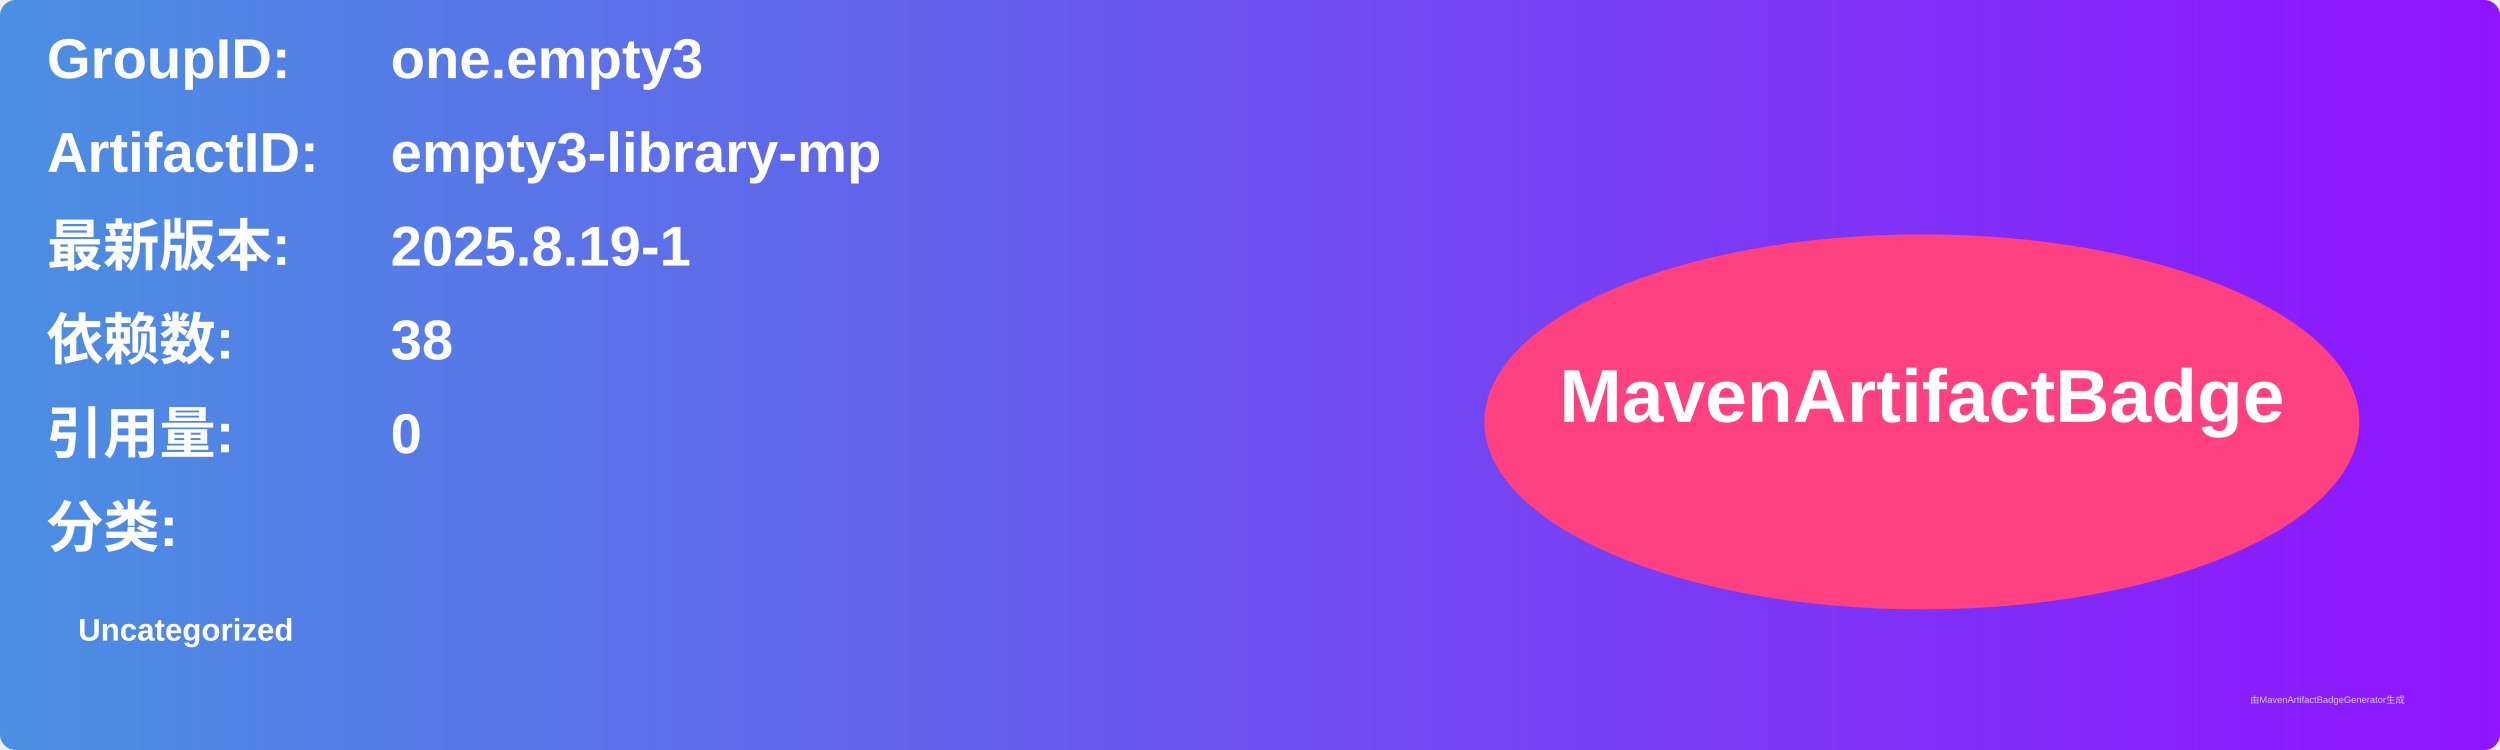
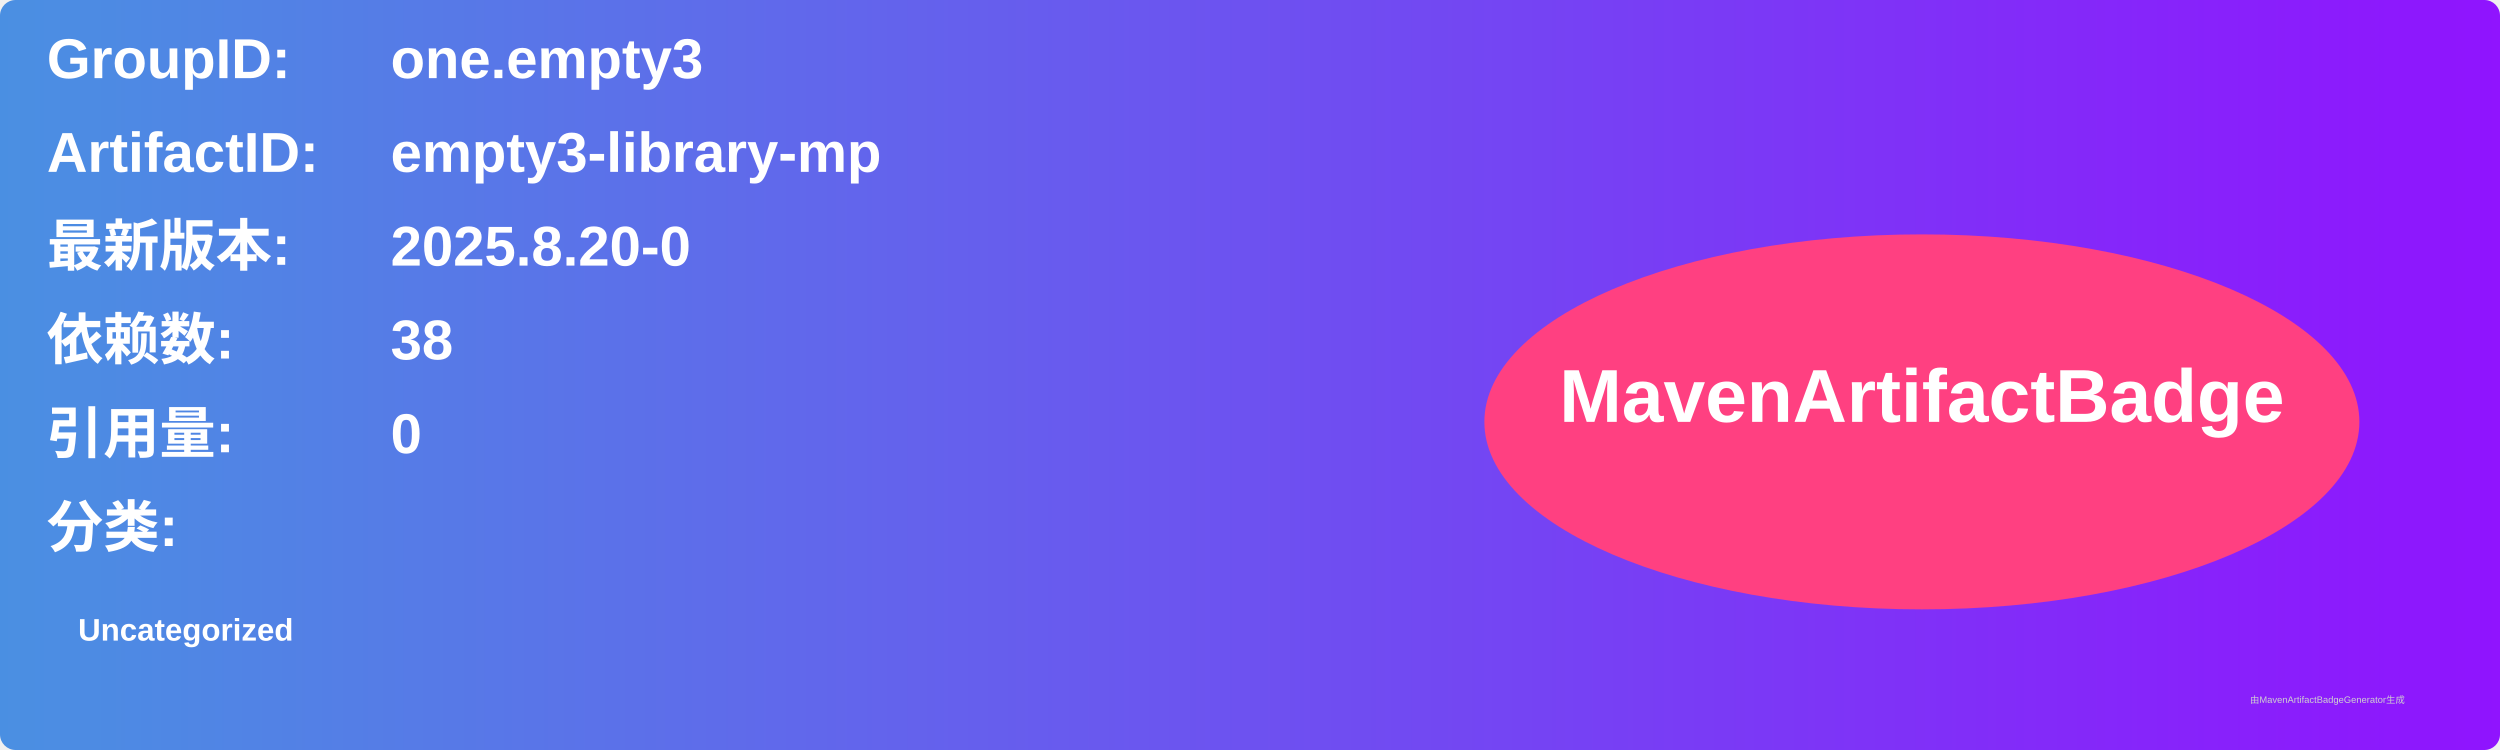
<svg xmlns="http://www.w3.org/2000/svg" width="800" height="240" viewBox="0 0 800 240">
  <linearGradient id="grad" x1="0%" y1="0%" x2="100%" y2="0%">
    <stop offset="0%" stop-color="#4a90e2" />
    <stop offset="100%" stop-color="#9013fe" />
  </linearGradient>
  <rect width="100%" height="100%" rx="5" ry="5" fill="url(#grad)" />
  <g transform="translate(15, 15)">
    <text x="0" y="10" font-family="Arial" font-size="18" fill="white" font-weight="bold" width="260">GroupID:</text>
    <text x="110" y="10" font-family="Arial" font-size="18" fill="white" font-weight="bold" width="460">one.empty3</text>
    <text x="0" y="40" font-family="Arial" font-size="18" fill="white" font-weight="bold" width="260">ArtifactID:</text>
    <text x="110" y="40" font-family="Arial" font-size="18" fill="white" font-weight="bold" width="460">empty3-library-mp</text>
    <text x="0" y="70" font-family="Arial" font-size="18" fill="white" font-weight="bold">最新版本:</text>
    <text x="110" y="70" font-family="Arial" font-size="18" fill="white" font-weight="bold">
-       <tspan font-weight="bold">2025.8.19-1</tspan>
+       <tspan font-weight="bold">2025.8.20-0</tspan>
    </text>
    <text x="0" y="100" font-family="Arial" font-size="18" fill="white" font-weight="bold">依赖数: </text>
    <text x="110" y="100" font-family="Arial" font-size="18" fill="white">
      <tspan font-weight="bold">38</tspan>
    </text>
    <text x="0" y="130" font-family="Arial" font-size="18" fill="white" font-weight="bold">引用量: </text>
    <text x="110" y="130" font-family="Arial" font-size="18" fill="white">
      <tspan font-weight="bold">0</tspan>
    </text>
    <text x="0" y="160" font-family="Arial" font-size="18" fill="white" font-weight="bold">分类:</text>
    <text x="10" y="190" font-family="Arial" font-size="10" fill="white">
      <tspan font-weight="bold">Uncategorized</tspan>
    </text>
    <ellipse cx="600" cy="120" rx="140" ry="60" fill="#ff4081" />
    <text x="600" y="120" text-anchor="middle" font-family="Arial" font-size="24" fill="white" font-weight="bold">MavenArtifactBadge</text>
  </g>
  <text x="720" y="225" font-family="Arial" font-size="3" fill="#d0d0d0">由MavenArtifactBadgeGenerator生成</text>
</svg>
